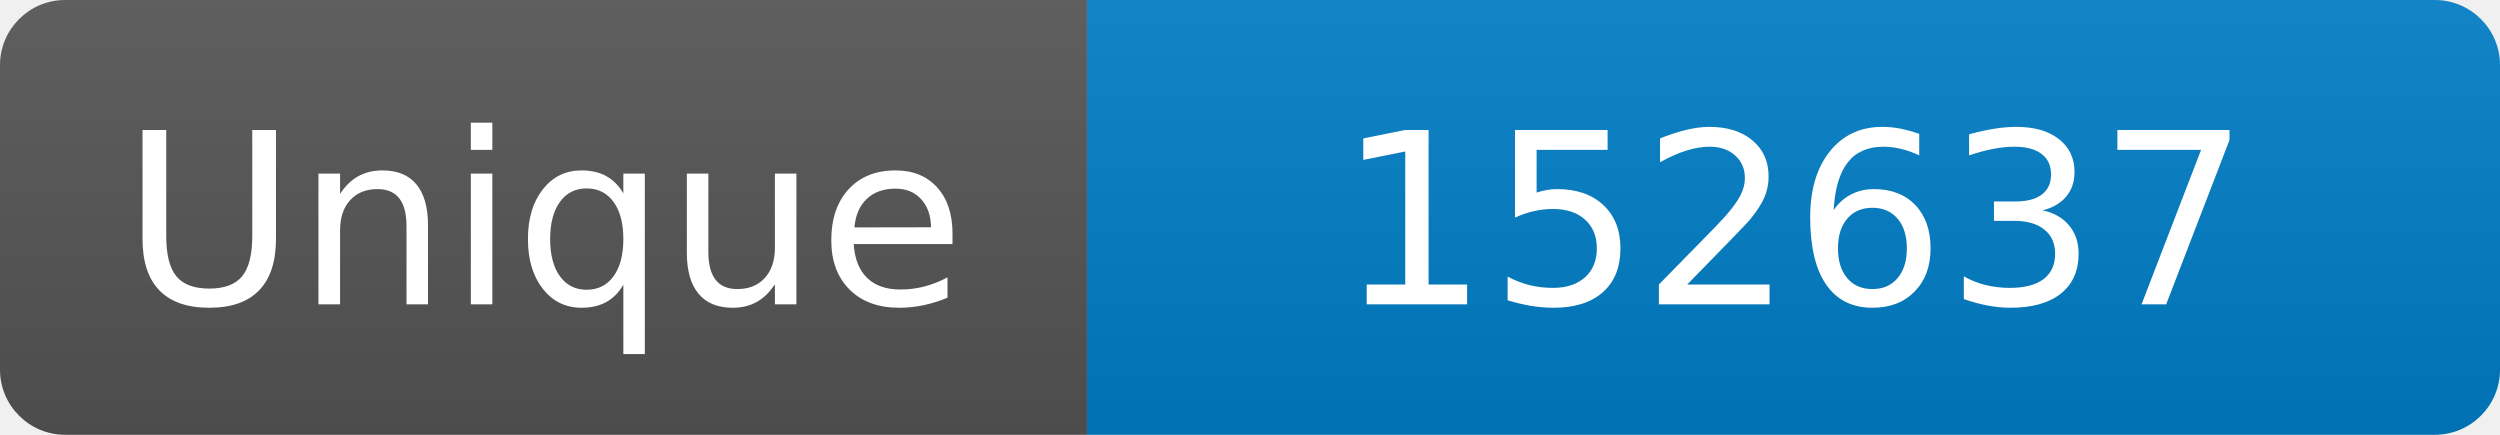
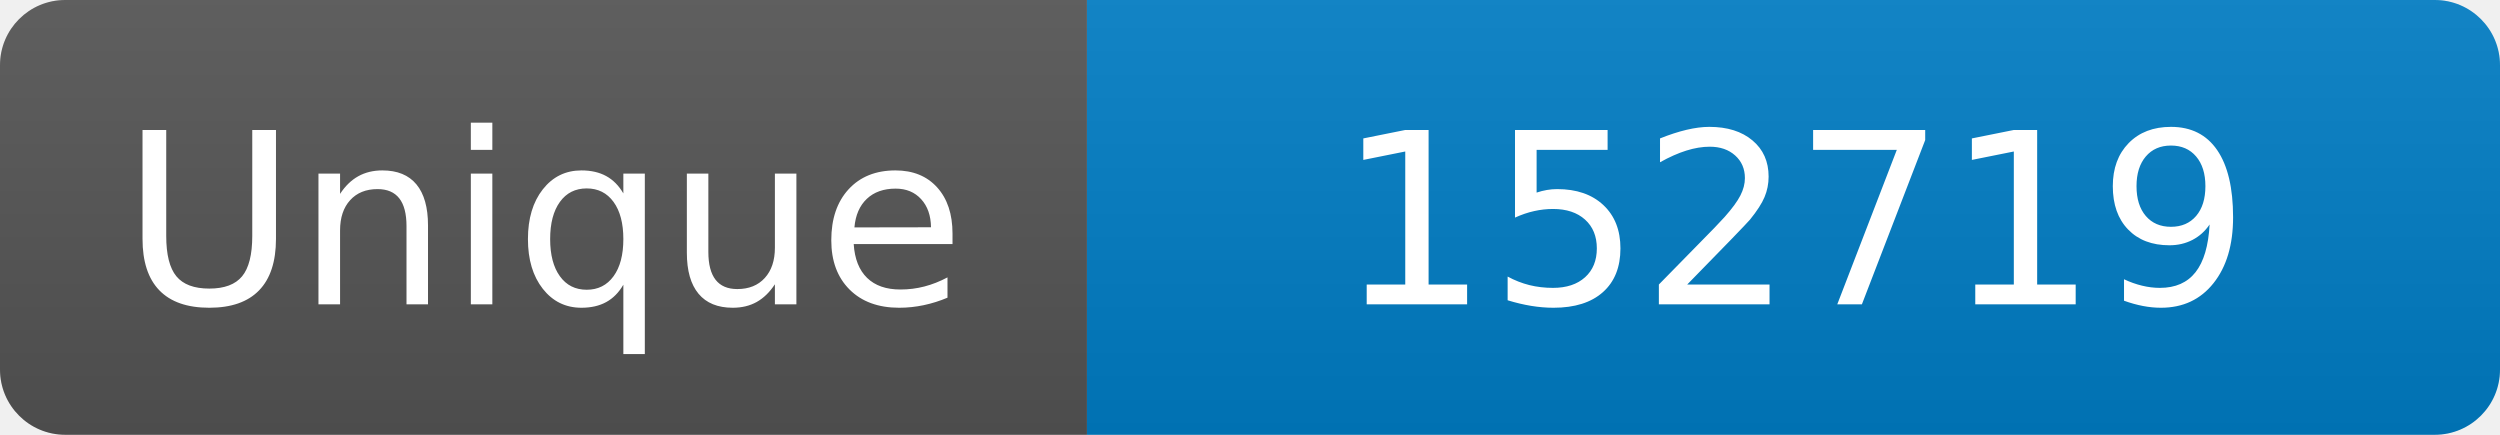
<svg xmlns="http://www.w3.org/2000/svg" width="115" height="20" role="img" aria-label="Maintained?: yes">
  <linearGradient id="s" x2="0" y2="100%">
    <stop offset="0" stop-color="#bbb" stop-opacity=".1" />
    <stop offset="1" stop-opacity=".1" />
  </linearGradient>
  <clipPath id="r">
    <rect width="115" height="20" rx="3" fill="#fff" />
  </clipPath>
  <g clip-path="url(#r)">
    <rect width="50" height="20" fill="#555" />
    <rect x="50" width="160" height="20" fill="#007ec6" />
    <rect width="115" height="20" fill="url(#s)" />
  </g>
  <g fill="#fff" text-anchor="middle" font-family="Verdana,Geneva,DejaVu Sans,sans-serif" font-size="110">
    <text x="250" y="140" transform="scale(.1)" fill="#fff">Unique</text>
-     <text x="825" y="140" transform="scale(.1)" fill="#fff">152637</text>
+     <text x="825" y="140" transform="scale(.1)" fill="#fff">152719</text>
  </g>
</svg>
